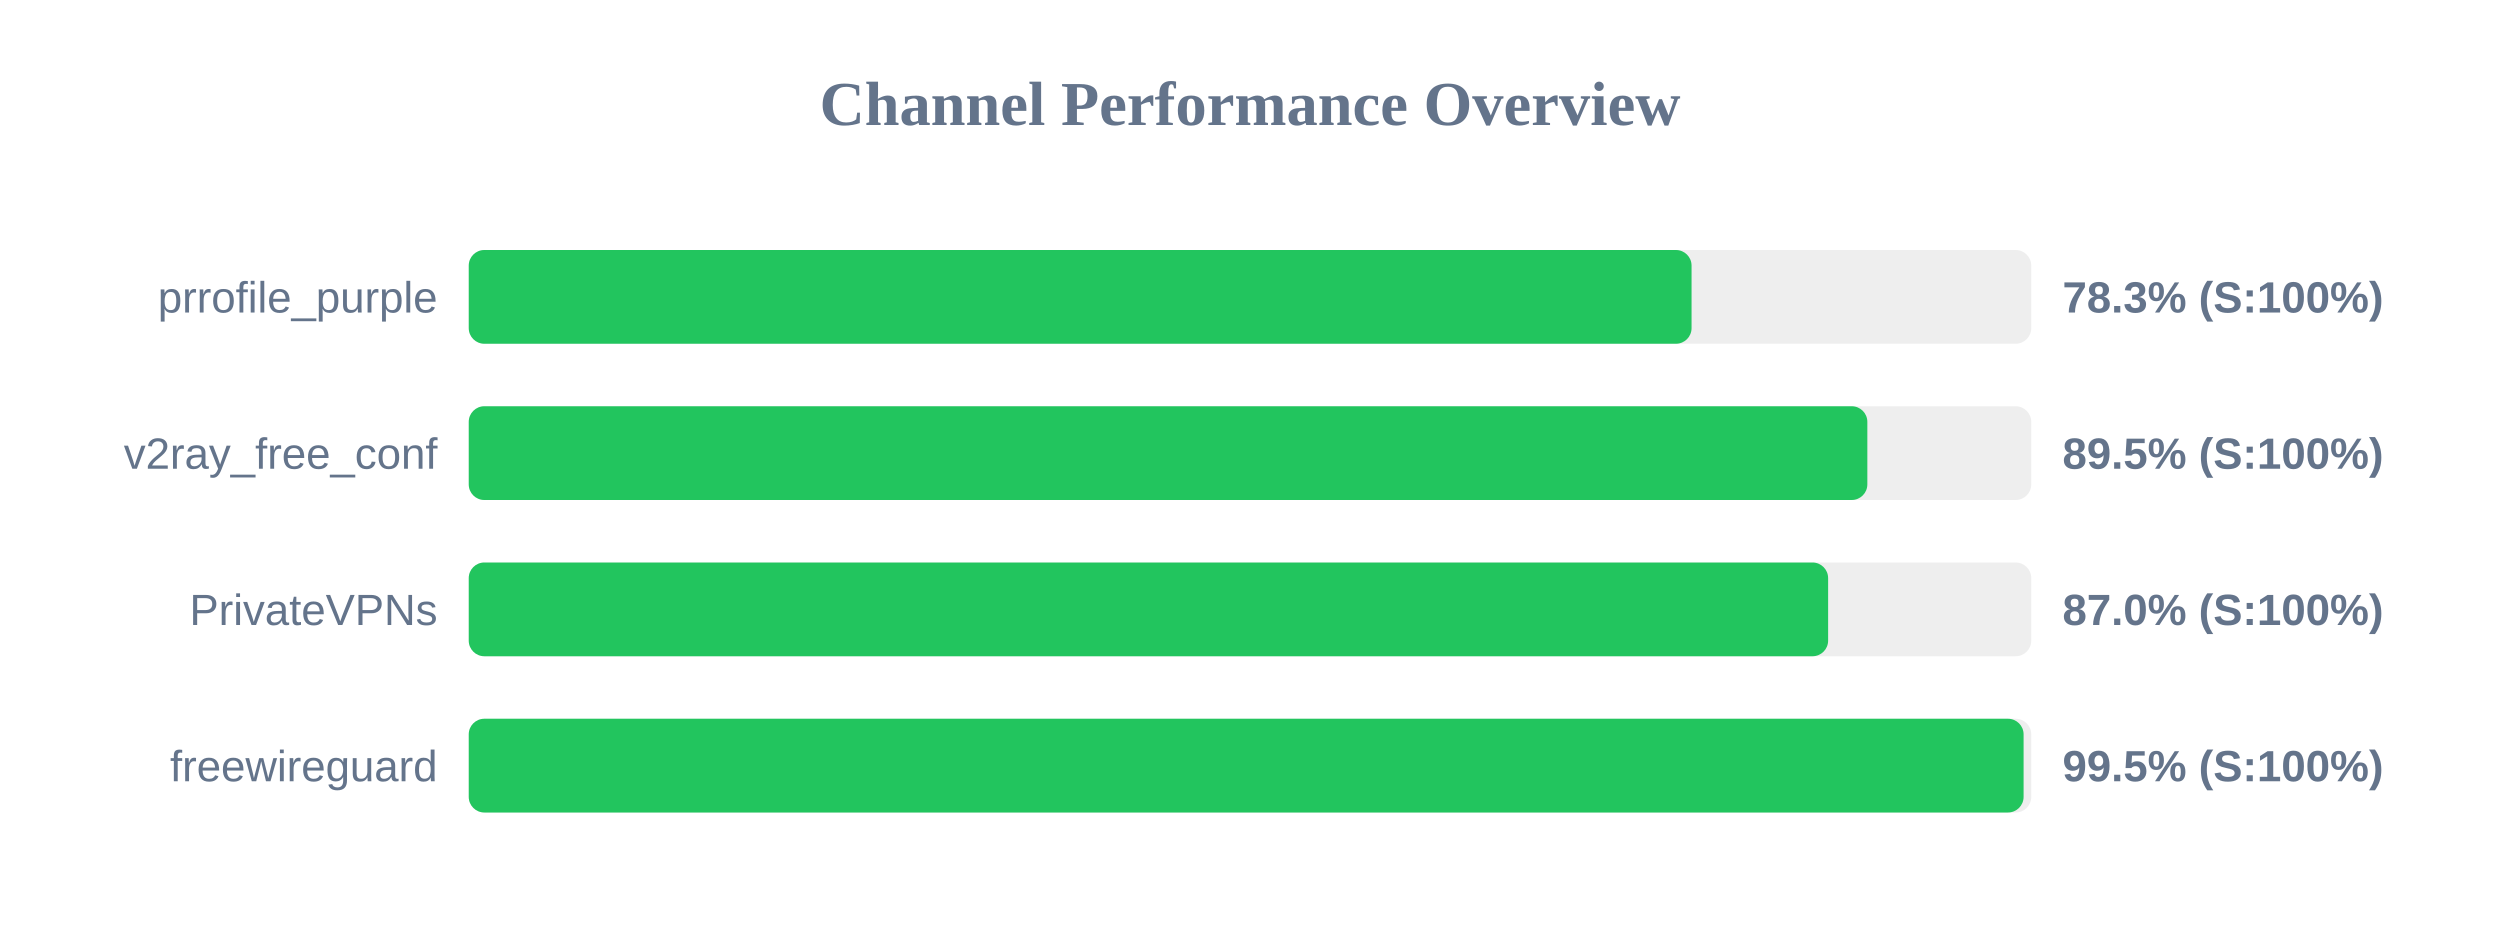
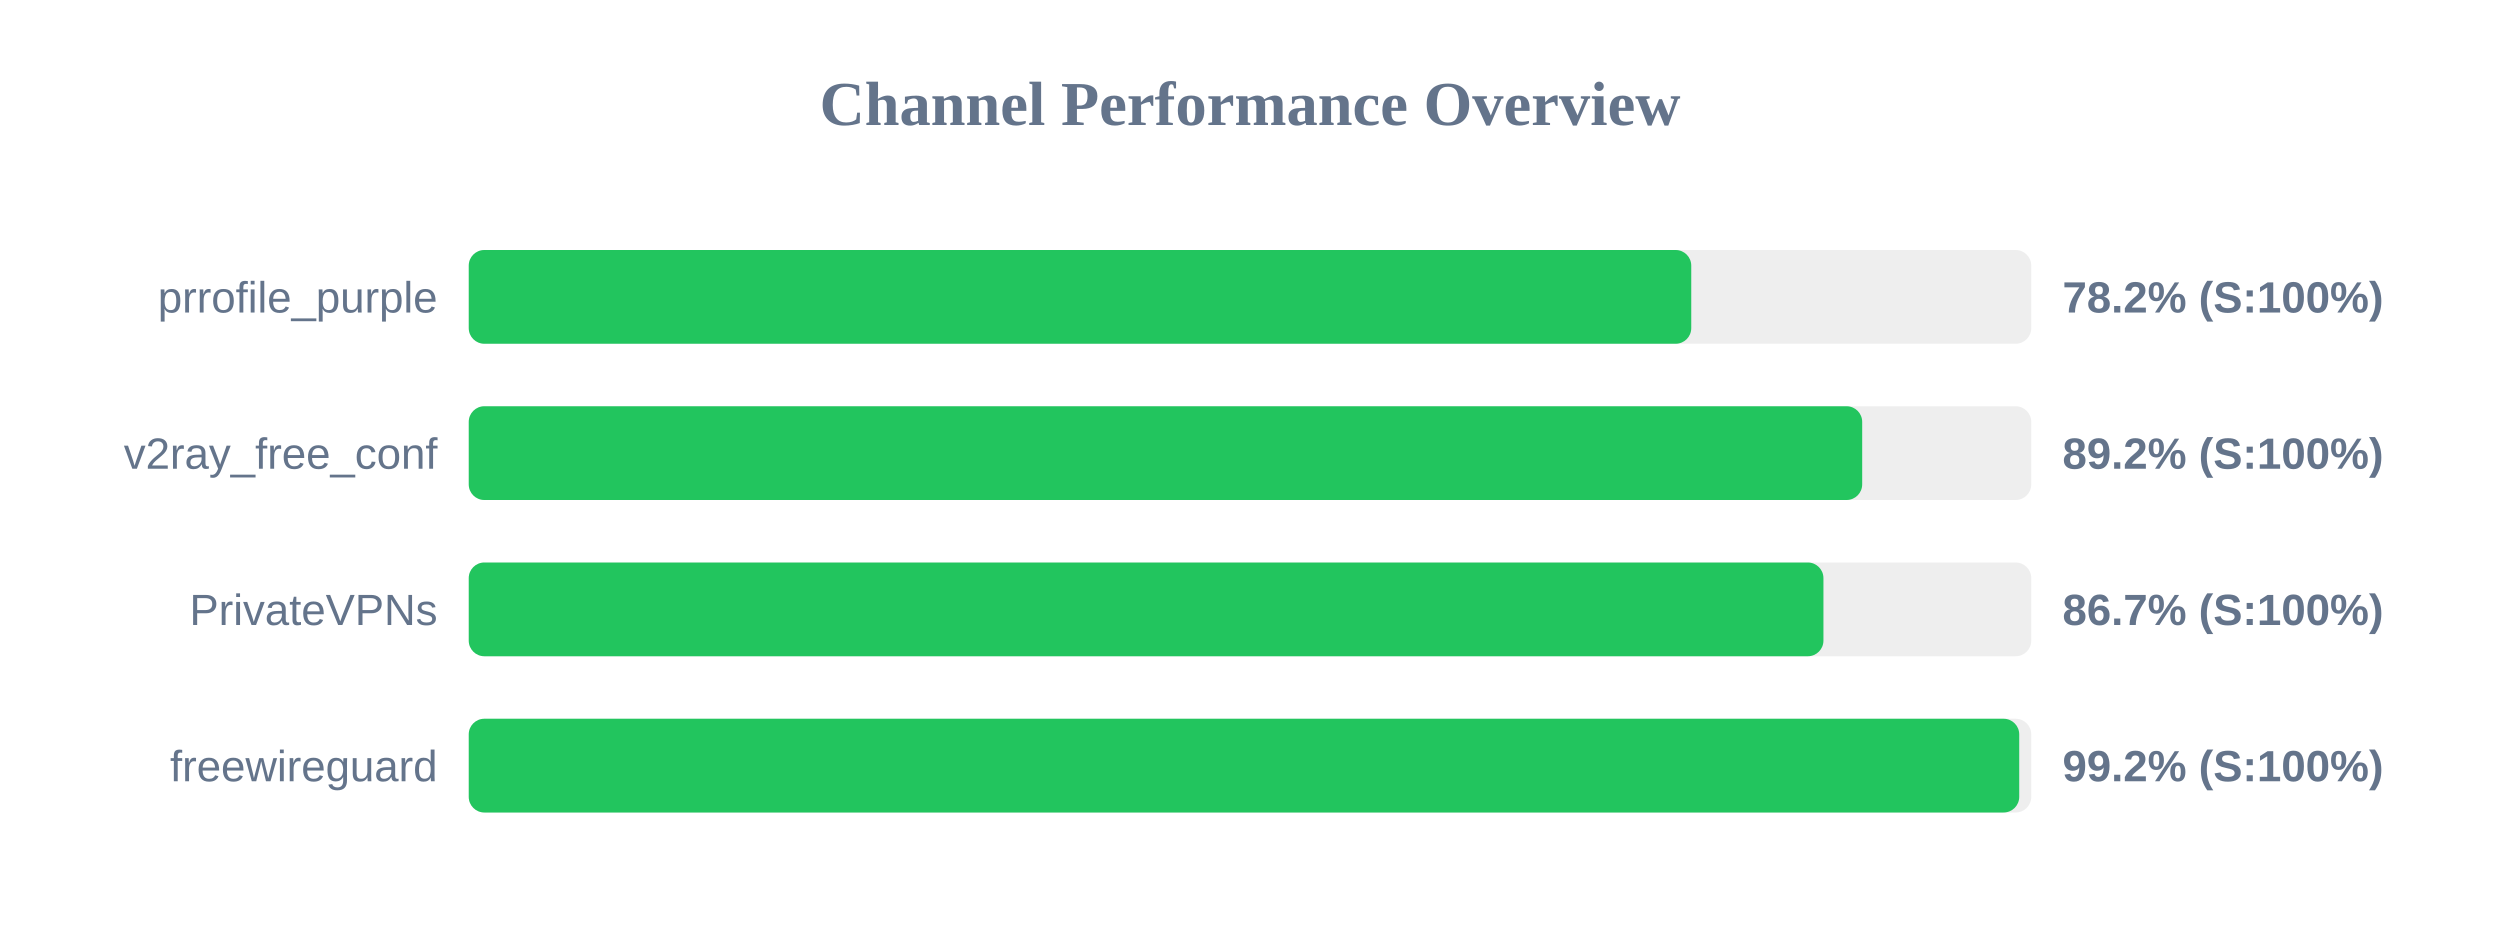
<svg xmlns="http://www.w3.org/2000/svg" width="800" height="300" version="1.1">
  <style>
        .row { font: 14px Arial; fill: #64748b; }
        .score { font: bold 14px Arial; fill: #64748b; }
    </style>
  <text x="400" y="40" text-anchor="middle" font-size="20px" font-weight="bold" fill="#64748b">Channel Performance Overview</text>
  <rect x="150" y="80" width="500" height="30" fill="#eee" rx="5" />
-   <rect x="150" y="80" width="391.3" height="30" fill="#22c55e" rx="5" />
+   <rect x="150" y="80" width="391.2" height="30" fill="#22c55e" rx="5" />
  <text x="140" y="100" text-anchor="end" class="row">prrofile_purple</text>
-   <text x="660" y="100" text-anchor="start" class="score">78.3% (S:100%)</text>
+   <text x="660" y="100" text-anchor="start" class="score">78.2% (S:100%)</text>
  <rect x="150" y="130" width="500" height="30" fill="#eee" rx="5" />
-   <rect x="150" y="130" width="447.55" height="30" fill="#22c55e" rx="5" />
+   <rect x="150" y="130" width="445.9" height="30" fill="#22c55e" rx="5" />
  <text x="140" y="150" text-anchor="end" class="row">v2ray_free_conf</text>
-   <text x="660" y="150" text-anchor="start" class="score">89.5% (S:100%)</text>
+   <text x="660" y="150" text-anchor="start" class="score">89.2% (S:100%)</text>
  <rect x="150" y="180" width="500" height="30" fill="#eee" rx="5" />
-   <rect x="150" y="180" width="435.0" height="30" fill="#22c55e" rx="5" />
+   <rect x="150" y="180" width="433.5" height="30" fill="#22c55e" rx="5" />
  <text x="140" y="200" text-anchor="end" class="row">PrivateVPNs</text>
-   <text x="660" y="200" text-anchor="start" class="score">87.0% (S:100%)</text>
+   <text x="660" y="200" text-anchor="start" class="score">86.7% (S:100%)</text>
  <rect x="150" y="230" width="500" height="30" fill="#eee" rx="5" />
-   <rect x="150" y="230" width="497.55" height="30" fill="#22c55e" rx="5" />
+   <rect x="150" y="230" width="496.15" height="30" fill="#22c55e" rx="5" />
  <text x="140" y="250" text-anchor="end" class="row">freewireguard</text>
-   <text x="660" y="250" text-anchor="start" class="score">99.5% (S:100%)</text>
+   <text x="660" y="250" text-anchor="start" class="score">99.2% (S:100%)</text>
</svg>
